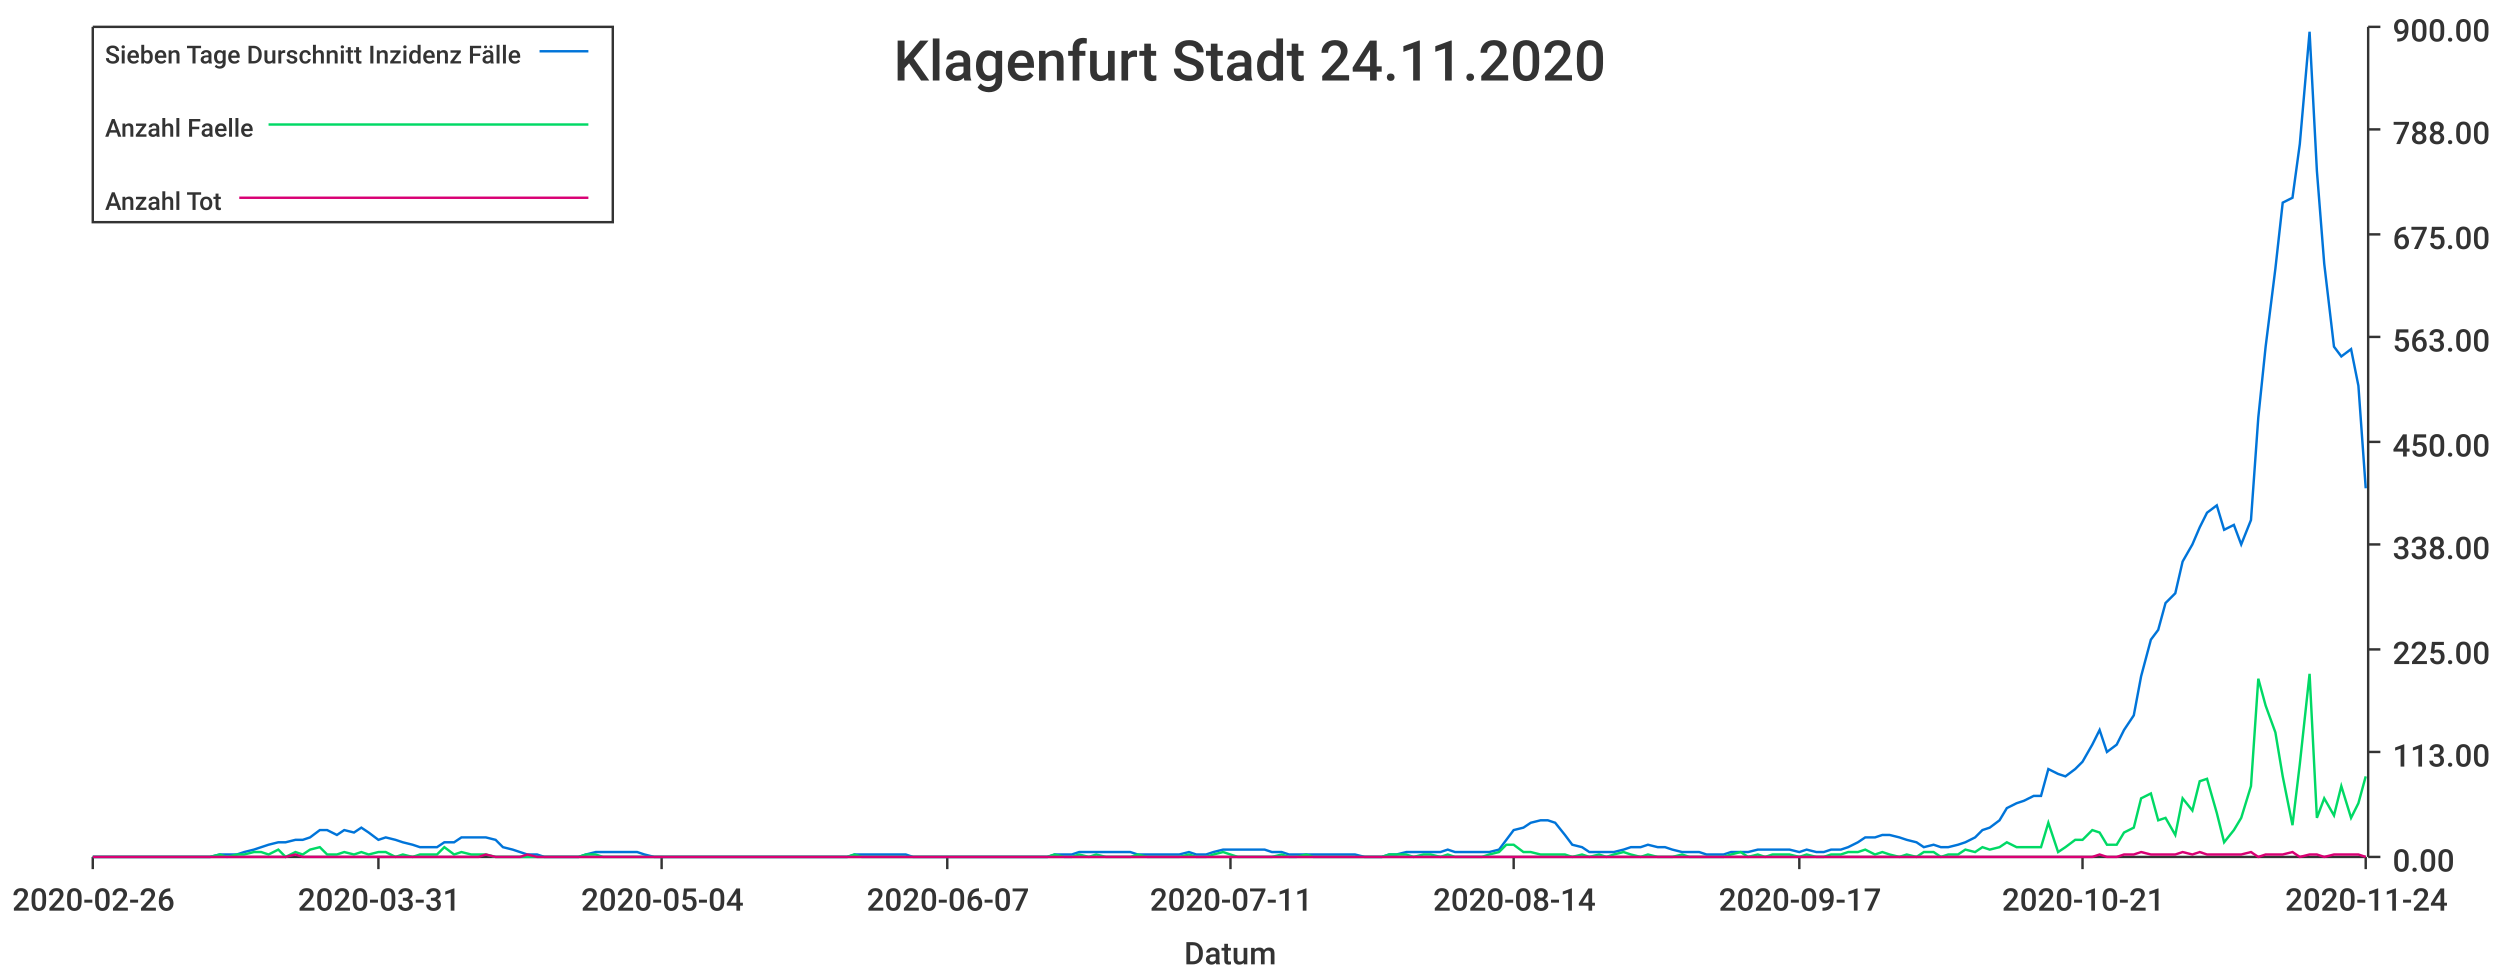
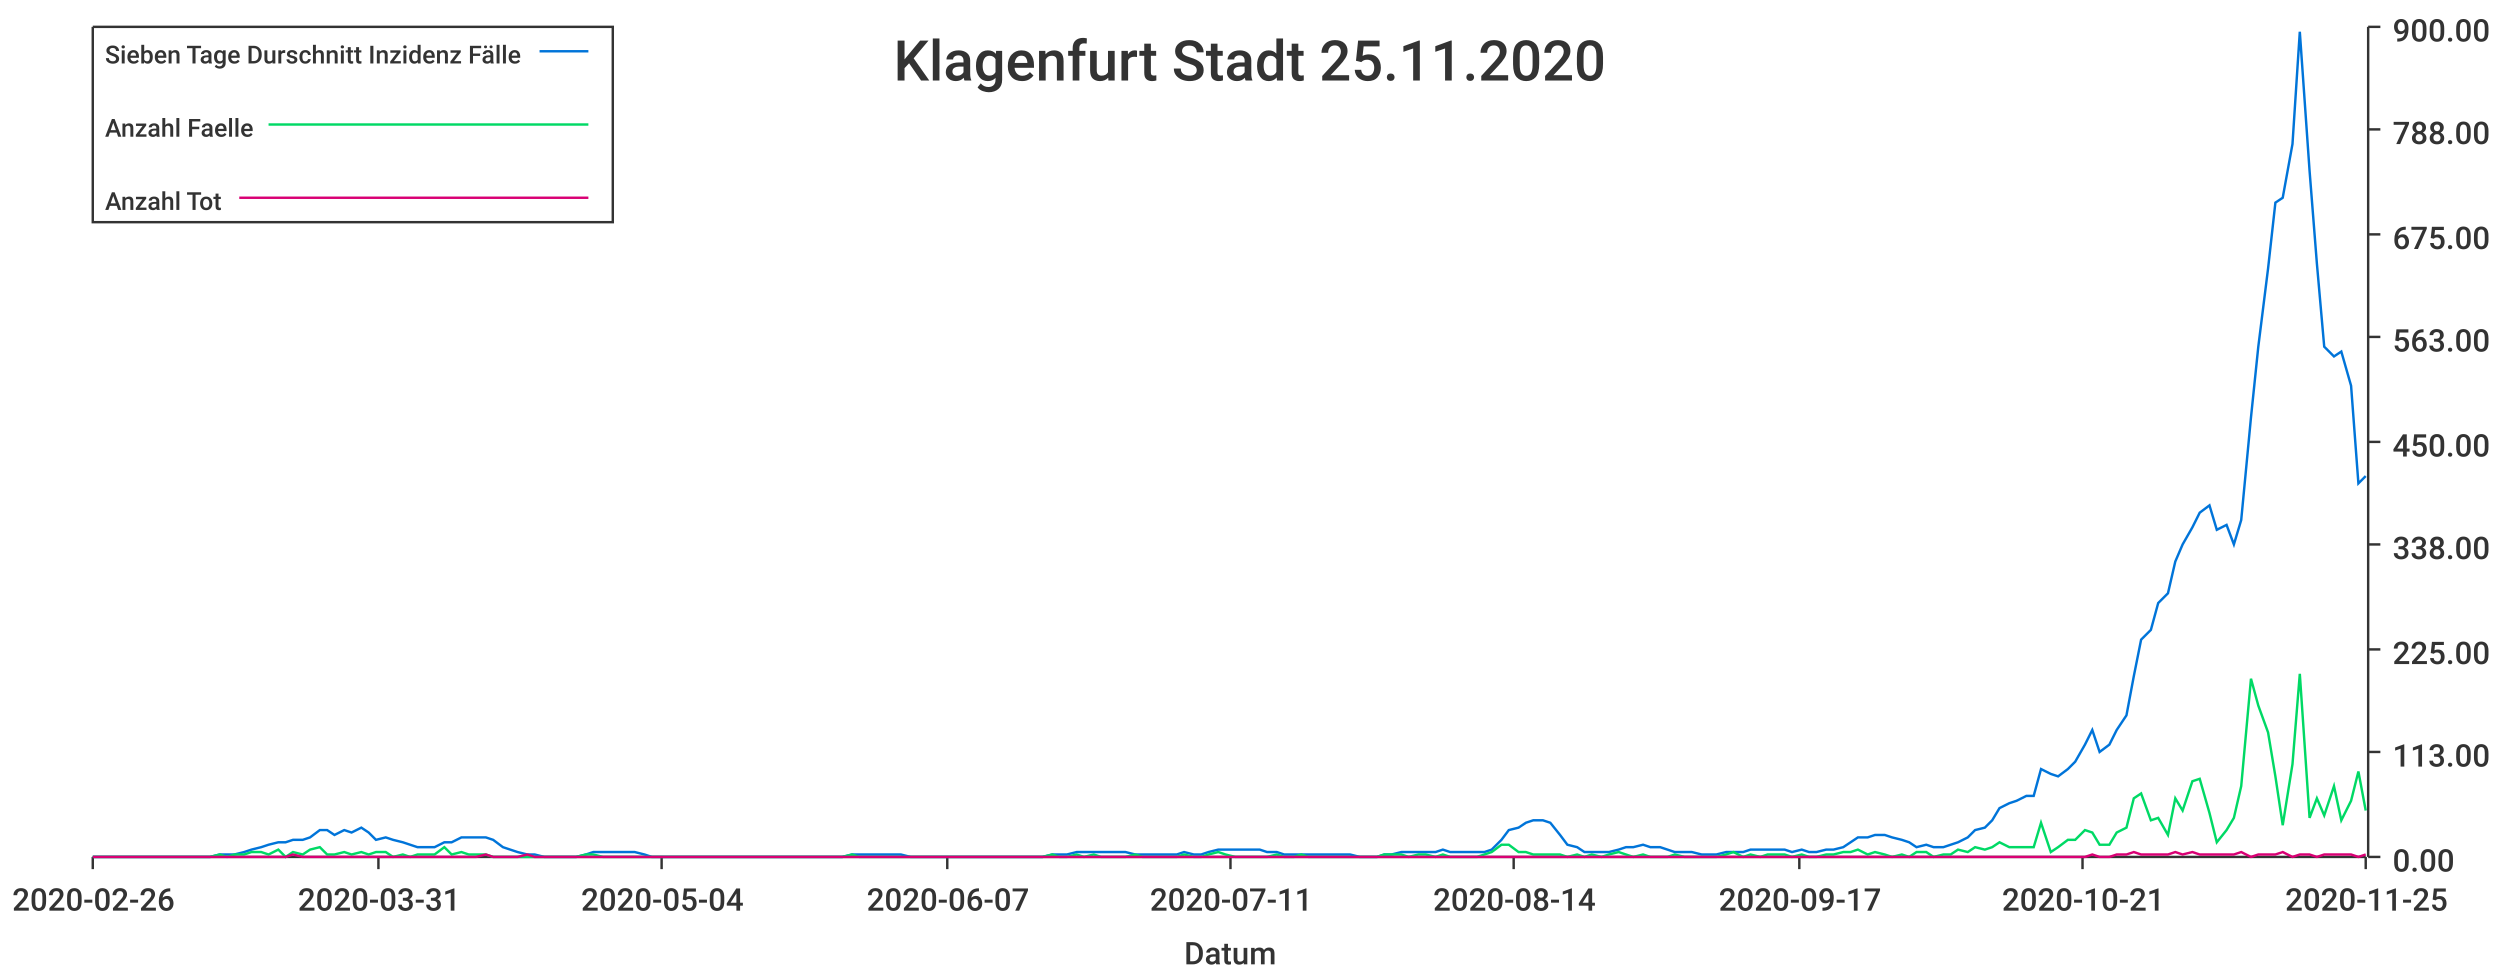
<svg xmlns="http://www.w3.org/2000/svg" width="1024" height="400">\n<path d="M 0 0 L 1024 0 L 1024 400 L 0 400 L 0 0" style="stroke-width:0;stroke:rgba(255,255,255,1.0);fill:rgba(255,255,255,1.0)" />
  <path d="M 38 11 L 969 11 L 969 351 L 38 351 L 38 11" style="stroke-width:0;stroke:rgba(255,255,255,1.0);fill:rgba(255,255,255,1.0)" />
  <path d="M 38 351 L 969 351" style="stroke-width:1;stroke:rgba(51,51,51,1.0);fill:none" />
  <path d="M 38 351 L 38 356" style="stroke-width:1;stroke:rgba(51,51,51,1.0);fill:none" />
  <text x="5" y="373" style="stroke-width:0;stroke:none;fill:rgba(51,51,51,1.0);font-size:12.8px;font-family:'Roboto Medium',sans-serif">2020-02-26</text>
  <path d="M 155 351 L 155 356" style="stroke-width:1;stroke:rgba(51,51,51,1.0);fill:none" />
  <text x="122" y="373" style="stroke-width:0;stroke:none;fill:rgba(51,51,51,1.0);font-size:12.8px;font-family:'Roboto Medium',sans-serif">2020-03-31</text>
  <path d="M 271 351 L 271 356" style="stroke-width:1;stroke:rgba(51,51,51,1.0);fill:none" />
  <text x="238" y="373" style="stroke-width:0;stroke:none;fill:rgba(51,51,51,1.0);font-size:12.8px;font-family:'Roboto Medium',sans-serif">2020-05-04</text>
  <path d="M 388 351 L 388 356" style="stroke-width:1;stroke:rgba(51,51,51,1.0);fill:none" />
  <text x="355" y="373" style="stroke-width:0;stroke:none;fill:rgba(51,51,51,1.0);font-size:12.8px;font-family:'Roboto Medium',sans-serif">2020-06-07</text>
  <path d="M 504 351 L 504 356" style="stroke-width:1;stroke:rgba(51,51,51,1.0);fill:none" />
  <text x="471" y="373" style="stroke-width:0;stroke:none;fill:rgba(51,51,51,1.0);font-size:12.8px;font-family:'Roboto Medium',sans-serif">2020-07-11</text>
  <path d="M 620 351 L 620 356" style="stroke-width:1;stroke:rgba(51,51,51,1.0);fill:none" />
  <text x="587" y="373" style="stroke-width:0;stroke:none;fill:rgba(51,51,51,1.0);font-size:12.8px;font-family:'Roboto Medium',sans-serif">2020-08-14</text>
  <path d="M 737 351 L 737 356" style="stroke-width:1;stroke:rgba(51,51,51,1.0);fill:none" />
  <text x="704" y="373" style="stroke-width:0;stroke:none;fill:rgba(51,51,51,1.0);font-size:12.8px;font-family:'Roboto Medium',sans-serif">2020-09-17</text>
  <path d="M 853 351 L 853 356" style="stroke-width:1;stroke:rgba(51,51,51,1.0);fill:none" />
  <text x="820" y="373" style="stroke-width:0;stroke:none;fill:rgba(51,51,51,1.0);font-size:12.8px;font-family:'Roboto Medium',sans-serif">2020-10-21</text>
  <path d="M 969 351 L 969 356" style="stroke-width:1;stroke:rgba(51,51,51,1.0);fill:none" />
-   <text x="936" y="373" style="stroke-width:0;stroke:none;fill:rgba(51,51,51,1.0);font-size:12.8px;font-family:'Roboto Medium',sans-serif">2020-11-24</text>
+   <text x="936" y="373" style="stroke-width:0;stroke:none;fill:rgba(51,51,51,1.0);font-size:12.8px;font-family:'Roboto Medium',sans-serif">2020-11-25</text>
  <text x="485" y="395" style="stroke-width:0;stroke:none;fill:rgba(51,51,51,1.0);font-size:12.8px;font-family:'Roboto Medium',sans-serif">Datum</text>
  <path d="M 970 351 L 970 11" style="stroke-width:1;stroke:rgba(51,51,51,1.0);fill:none" />
  <path d="M 970 351 L 975 351" style="stroke-width:1;stroke:rgba(51,51,51,1.0);fill:none" />
  <text x="980" y="357" style="stroke-width:0;stroke:none;fill:rgba(51,51,51,1.0);font-size:12.8px;font-family:'Roboto Medium',sans-serif">0.00</text>
  <path d="M 970 308 L 975 308" style="stroke-width:1;stroke:rgba(51,51,51,1.0);fill:none" />
  <text x="980" y="314" style="stroke-width:0;stroke:none;fill:rgba(51,51,51,1.0);font-size:12.8px;font-family:'Roboto Medium',sans-serif">113.00</text>
  <path d="M 970 266 L 975 266" style="stroke-width:1;stroke:rgba(51,51,51,1.0);fill:none" />
  <text x="980" y="272" style="stroke-width:0;stroke:none;fill:rgba(51,51,51,1.0);font-size:12.8px;font-family:'Roboto Medium',sans-serif">225.00</text>
  <path d="M 970 223 L 975 223" style="stroke-width:1;stroke:rgba(51,51,51,1.0);fill:none" />
  <text x="980" y="229" style="stroke-width:0;stroke:none;fill:rgba(51,51,51,1.0);font-size:12.8px;font-family:'Roboto Medium',sans-serif">338.00</text>
  <path d="M 970 181 L 975 181" style="stroke-width:1;stroke:rgba(51,51,51,1.0);fill:none" />
  <text x="980" y="187" style="stroke-width:0;stroke:none;fill:rgba(51,51,51,1.0);font-size:12.8px;font-family:'Roboto Medium',sans-serif">450.00</text>
  <path d="M 970 138 L 975 138" style="stroke-width:1;stroke:rgba(51,51,51,1.0);fill:none" />
  <text x="980" y="144" style="stroke-width:0;stroke:none;fill:rgba(51,51,51,1.0);font-size:12.8px;font-family:'Roboto Medium',sans-serif">563.00</text>
  <path d="M 970 96 L 975 96" style="stroke-width:1;stroke:rgba(51,51,51,1.0);fill:none" />
  <text x="980" y="102" style="stroke-width:0;stroke:none;fill:rgba(51,51,51,1.0);font-size:12.8px;font-family:'Roboto Medium',sans-serif">675.00</text>
  <path d="M 970 53 L 975 53" style="stroke-width:1;stroke:rgba(51,51,51,1.0);fill:none" />
  <text x="980" y="59" style="stroke-width:0;stroke:none;fill:rgba(51,51,51,1.0);font-size:12.8px;font-family:'Roboto Medium',sans-serif">788.00</text>
  <path d="M 970 11 L 975 11" style="stroke-width:1;stroke:rgba(51,51,51,1.0);fill:none" />
  <text x="980" y="17" style="stroke-width:0;stroke:none;fill:rgba(51,51,51,1.0);font-size:12.8px;font-family:'Roboto Medium',sans-serif">900.00</text>
-   <path d="M 38 351 L 42 351 L 45 351 L 49 351 L 52 351 L 56 351 L 59 351 L 62 351 L 66 351 L 69 351 L 73 351 L 76 351 L 80 351 L 83 351 L 86 351 L 90 350 L 93 350 L 97 350 L 100 349 L 104 348 L 107 347 L 110 346 L 114 345 L 117 345 L 121 344 L 124 344 L 127 343 L 131 340 L 134 340 L 138 342 L 141 340 L 145 341 L 148 339 L 151 341 L 155 344 L 158 343 L 162 344 L 165 345 L 169 346 L 172 347 L 175 347 L 179 347 L 182 345 L 186 345 L 189 343 L 193 343 L 196 343 L 199 343 L 203 344 L 206 347 L 210 348 L 213 349 L 216 350 L 220 350 L 223 351 L 227 351 L 230 351 L 234 351 L 237 351 L 240 350 L 244 349 L 247 349 L 251 349 L 254 349 L 258 349 L 261 349 L 264 350 L 268 351 L 271 351 L 275 351 L 278 351 L 282 351 L 285 351 L 288 351 L 292 351 L 295 351 L 299 351 L 302 351 L 305 351 L 309 351 L 312 351 L 316 351 L 319 351 L 323 351 L 326 351 L 329 351 L 333 351 L 336 351 L 340 351 L 343 351 L 347 351 L 350 350 L 353 350 L 357 350 L 360 350 L 364 350 L 367 350 L 371 350 L 374 351 L 377 351 L 381 351 L 384 351 L 388 351 L 391 351 L 394 351 L 398 351 L 401 351 L 405 351 L 408 351 L 412 351 L 415 351 L 418 351 L 422 351 L 425 351 L 429 351 L 432 350 L 436 350 L 439 350 L 442 349 L 446 349 L 449 349 L 453 349 L 456 349 L 460 349 L 463 349 L 466 350 L 470 350 L 473 350 L 477 350 L 480 350 L 483 350 L 487 349 L 490 350 L 494 350 L 497 349 L 501 348 L 504 348 L 507 348 L 511 348 L 514 348 L 518 348 L 521 349 L 525 349 L 528 350 L 531 350 L 535 350 L 538 350 L 542 350 L 545 350 L 548 350 L 552 350 L 555 350 L 559 351 L 562 351 L 566 351 L 569 350 L 572 350 L 576 349 L 579 349 L 583 349 L 586 349 L 590 349 L 593 348 L 596 349 L 600 349 L 603 349 L 607 349 L 610 349 L 614 348 L 617 344 L 620 340 L 624 339 L 627 337 L 631 336 L 634 336 L 637 337 L 641 342 L 644 346 L 648 347 L 651 349 L 655 349 L 658 349 L 661 349 L 665 348 L 668 347 L 672 347 L 675 346 L 679 347 L 682 347 L 685 348 L 689 349 L 692 349 L 696 349 L 699 350 L 703 350 L 706 350 L 709 349 L 713 349 L 716 349 L 720 348 L 723 348 L 726 348 L 730 348 L 733 348 L 737 349 L 740 348 L 744 349 L 747 349 L 750 348 L 754 348 L 757 347 L 761 345 L 764 343 L 768 343 L 771 342 L 774 342 L 778 343 L 781 344 L 785 345 L 788 347 L 792 346 L 795 347 L 798 347 L 802 346 L 805 345 L 809 343 L 812 340 L 815 339 L 819 336 L 822 331 L 826 329 L 829 328 L 833 326 L 836 326 L 839 315 L 843 317 L 846 318 L 850 315 L 853 312 L 857 305 L 860 299 L 863 308 L 867 305 L 870 299 L 874 293 L 877 277 L 881 262 L 884 258 L 887 247 L 891 243 L 894 230 L 898 223 L 901 216 L 904 210 L 908 207 L 911 217 L 915 215 L 918 223 L 922 213 L 925 171 L 928 142 L 932 110 L 935 83 L 939 81 L 942 59 L 946 13 L 949 70 L 952 108 L 956 142 L 959 146 L 963 143 L 966 158 L 969 200" style="stroke-width:1;stroke:rgba(0,116,217,1.0);fill:none" />
-   <path d="M 38 351 L 42 351 L 45 351 L 49 351 L 52 351 L 56 351 L 59 351 L 62 351 L 66 351 L 69 351 L 73 351 L 76 351 L 80 351 L 83 351 L 86 351 L 90 350 L 93 351 L 97 350 L 100 350 L 104 349 L 107 349 L 110 350 L 114 348 L 117 351 L 121 349 L 124 350 L 127 348 L 131 347 L 134 350 L 138 350 L 141 349 L 145 350 L 148 349 L 151 350 L 155 349 L 158 349 L 162 351 L 165 350 L 169 351 L 172 350 L 175 350 L 179 350 L 182 347 L 186 350 L 189 349 L 193 350 L 196 350 L 199 350 L 203 351 L 206 351 L 210 351 L 213 351 L 216 351 L 220 351 L 223 351 L 227 351 L 230 351 L 234 351 L 237 351 L 240 350 L 244 350 L 247 351 L 251 351 L 254 351 L 258 351 L 261 351 L 264 351 L 268 351 L 271 351 L 275 351 L 278 351 L 282 351 L 285 351 L 288 351 L 292 351 L 295 351 L 299 351 L 302 351 L 305 351 L 309 351 L 312 351 L 316 351 L 319 351 L 323 351 L 326 351 L 329 351 L 333 351 L 336 351 L 340 351 L 343 351 L 347 351 L 350 350 L 353 351 L 357 351 L 360 351 L 364 351 L 367 351 L 371 351 L 374 351 L 377 351 L 381 351 L 384 351 L 388 351 L 391 351 L 394 351 L 398 351 L 401 351 L 405 351 L 408 351 L 412 351 L 415 351 L 418 351 L 422 351 L 425 351 L 429 351 L 432 350 L 436 351 L 439 351 L 442 350 L 446 351 L 449 350 L 453 351 L 456 351 L 460 351 L 463 351 L 466 350 L 470 351 L 473 351 L 477 351 L 480 351 L 483 351 L 487 350 L 490 351 L 494 351 L 497 350 L 501 349 L 504 350 L 507 351 L 511 351 L 514 351 L 518 351 L 521 351 L 525 350 L 528 351 L 531 351 L 535 350 L 538 351 L 542 351 L 545 351 L 548 351 L 552 351 L 555 351 L 559 351 L 562 351 L 566 351 L 569 350 L 572 350 L 576 350 L 579 351 L 583 350 L 586 350 L 590 351 L 593 350 L 596 351 L 600 351 L 603 351 L 607 351 L 610 350 L 614 349 L 617 346 L 620 346 L 624 349 L 627 349 L 631 350 L 634 350 L 637 350 L 641 350 L 644 351 L 648 350 L 651 351 L 655 350 L 658 351 L 661 350 L 665 349 L 668 350 L 672 351 L 675 350 L 679 351 L 682 351 L 685 351 L 689 350 L 692 351 L 696 351 L 699 351 L 703 351 L 706 351 L 709 350 L 713 349 L 716 351 L 720 350 L 723 351 L 726 350 L 730 350 L 733 350 L 737 351 L 740 350 L 744 351 L 747 351 L 750 350 L 754 350 L 757 349 L 761 349 L 764 348 L 768 350 L 771 349 L 774 350 L 778 351 L 781 350 L 785 351 L 788 349 L 792 349 L 795 351 L 798 350 L 802 350 L 805 348 L 809 349 L 812 347 L 815 348 L 819 347 L 822 345 L 826 347 L 829 347 L 833 347 L 836 347 L 839 337 L 843 349 L 846 347 L 850 344 L 853 344 L 857 340 L 860 341 L 863 346 L 867 346 L 870 341 L 874 339 L 877 327 L 881 325 L 884 336 L 887 335 L 891 342 L 894 327 L 898 332 L 901 320 L 904 319 L 908 333 L 911 345 L 915 340 L 918 335 L 922 322 L 925 278 L 928 289 L 932 300 L 935 318 L 939 338 L 942 313 L 946 276 L 949 335 L 952 327 L 956 334 L 959 322 L 963 335 L 966 329 L 969 318" style="stroke-width:1;stroke:rgba(0,217,101,1.0);fill:none" />
-   <path d="M 38 351 L 42 351 L 45 351 L 49 351 L 52 351 L 56 351 L 59 351 L 62 351 L 66 351 L 69 351 L 73 351 L 76 351 L 80 351 L 83 351 L 86 351 L 90 351 L 93 351 L 97 351 L 100 351 L 104 351 L 107 351 L 110 351 L 114 351 L 117 351 L 121 350 L 124 351 L 127 351 L 131 351 L 134 351 L 138 351 L 141 351 L 145 351 L 148 351 L 151 351 L 155 351 L 158 351 L 162 351 L 165 351 L 169 351 L 172 351 L 175 351 L 179 351 L 182 351 L 186 351 L 189 351 L 193 351 L 196 351 L 199 350 L 203 351 L 206 351 L 210 351 L 213 351 L 216 350 L 220 351 L 223 351 L 227 351 L 230 351 L 234 351 L 237 351 L 240 351 L 244 351 L 247 351 L 251 351 L 254 351 L 258 351 L 261 351 L 264 351 L 268 351 L 271 351 L 275 351 L 278 351 L 282 351 L 285 351 L 288 351 L 292 351 L 295 351 L 299 351 L 302 351 L 305 351 L 309 351 L 312 351 L 316 351 L 319 351 L 323 351 L 326 351 L 329 351 L 333 351 L 336 351 L 340 351 L 343 351 L 347 351 L 350 351 L 353 351 L 357 351 L 360 351 L 364 351 L 367 351 L 371 351 L 374 351 L 377 351 L 381 351 L 384 351 L 388 351 L 391 351 L 394 351 L 398 351 L 401 351 L 405 351 L 408 351 L 412 351 L 415 351 L 418 351 L 422 351 L 425 351 L 429 351 L 432 351 L 436 351 L 439 351 L 442 351 L 446 351 L 449 351 L 453 351 L 456 351 L 460 351 L 463 351 L 466 351 L 470 351 L 473 351 L 477 351 L 480 351 L 483 351 L 487 351 L 490 351 L 494 351 L 497 351 L 501 351 L 504 351 L 507 351 L 511 351 L 514 351 L 518 351 L 521 351 L 525 351 L 528 351 L 531 351 L 535 351 L 538 351 L 542 351 L 545 351 L 548 351 L 552 351 L 555 351 L 559 351 L 562 351 L 566 351 L 569 351 L 572 351 L 576 351 L 579 351 L 583 351 L 586 351 L 590 351 L 593 351 L 596 351 L 600 351 L 603 351 L 607 351 L 610 351 L 614 351 L 617 351 L 620 351 L 624 351 L 627 351 L 631 351 L 634 351 L 637 351 L 641 351 L 644 351 L 648 351 L 651 351 L 655 351 L 658 351 L 661 351 L 665 351 L 668 351 L 672 351 L 675 351 L 679 351 L 682 351 L 685 351 L 689 351 L 692 351 L 696 351 L 699 351 L 703 351 L 706 351 L 709 351 L 713 351 L 716 351 L 720 351 L 723 351 L 726 351 L 730 351 L 733 351 L 737 351 L 740 351 L 744 351 L 747 351 L 750 351 L 754 351 L 757 351 L 761 351 L 764 351 L 768 351 L 771 351 L 774 351 L 778 351 L 781 351 L 785 351 L 788 351 L 792 351 L 795 351 L 798 351 L 802 351 L 805 351 L 809 351 L 812 351 L 815 351 L 819 351 L 822 351 L 826 351 L 829 351 L 833 351 L 836 351 L 839 351 L 843 351 L 846 351 L 850 351 L 853 351 L 857 351 L 860 350 L 863 351 L 867 351 L 870 350 L 874 350 L 877 349 L 881 350 L 884 350 L 887 350 L 891 350 L 894 349 L 898 350 L 901 349 L 904 350 L 908 350 L 911 350 L 915 350 L 918 350 L 922 349 L 925 351 L 928 350 L 932 350 L 935 350 L 939 349 L 942 351 L 946 350 L 949 350 L 952 351 L 956 350 L 959 350 L 963 350 L 966 350 L 969 351" style="stroke-width:1;stroke:rgba(217,0,116,1.0);fill:none" />
-   <text x="366" y="33" style="stroke-width:0;stroke:none;fill:rgba(51,51,51,1.0);font-size:23.0px;font-family:'Roboto Medium',sans-serif">Klagenfurt Stadt 24.11.2020</text>
+   <path d="M 38 351 L 42 351 L 45 351 L 49 351 L 52 351 L 56 351 L 59 351 L 62 351 L 66 351 L 69 351 L 73 351 L 76 351 L 79 351 L 83 351 L 86 351 L 90 350 L 93 350 L 96 350 L 100 349 L 103 348 L 107 347 L 110 346 L 114 345 L 117 345 L 120 344 L 124 344 L 127 343 L 131 340 L 134 340 L 137 342 L 141 340 L 144 341 L 148 339 L 151 341 L 154 344 L 158 343 L 161 344 L 165 345 L 168 346 L 171 347 L 175 347 L 178 347 L 182 345 L 185 345 L 189 343 L 192 343 L 195 343 L 199 343 L 202 344 L 206 347 L 209 348 L 212 349 L 216 350 L 219 350 L 223 351 L 226 351 L 229 351 L 233 351 L 236 351 L 240 350 L 243 349 L 247 349 L 250 349 L 253 349 L 257 349 L 260 349 L 264 350 L 267 351 L 270 351 L 274 351 L 277 351 L 281 351 L 284 351 L 287 351 L 291 351 L 294 351 L 298 351 L 301 351 L 304 351 L 308 351 L 311 351 L 315 351 L 318 351 L 322 351 L 325 351 L 328 351 L 332 351 L 335 351 L 339 351 L 342 351 L 345 351 L 349 350 L 352 350 L 356 350 L 359 350 L 362 350 L 366 350 L 369 350 L 373 351 L 376 351 L 380 351 L 383 351 L 386 351 L 390 351 L 393 351 L 397 351 L 400 351 L 403 351 L 407 351 L 410 351 L 414 351 L 417 351 L 420 351 L 424 351 L 427 351 L 431 350 L 434 350 L 437 350 L 441 349 L 444 349 L 448 349 L 451 349 L 455 349 L 458 349 L 461 349 L 465 350 L 468 350 L 472 350 L 475 350 L 478 350 L 482 350 L 485 349 L 489 350 L 492 350 L 495 349 L 499 348 L 502 348 L 506 348 L 509 348 L 513 348 L 516 348 L 519 349 L 523 349 L 526 350 L 530 350 L 533 350 L 536 350 L 540 350 L 543 350 L 547 350 L 550 350 L 553 350 L 557 351 L 560 351 L 564 351 L 567 350 L 570 350 L 574 349 L 577 349 L 581 349 L 584 349 L 588 349 L 591 348 L 594 349 L 598 349 L 601 349 L 605 349 L 608 349 L 611 348 L 615 344 L 618 340 L 622 339 L 625 337 L 628 336 L 632 336 L 635 337 L 639 342 L 642 346 L 646 347 L 649 349 L 652 349 L 656 349 L 659 349 L 663 348 L 666 347 L 669 347 L 673 346 L 676 347 L 680 347 L 683 348 L 686 349 L 690 349 L 693 349 L 697 350 L 700 350 L 703 350 L 707 349 L 710 349 L 714 349 L 717 348 L 721 348 L 724 348 L 727 348 L 731 348 L 734 349 L 738 348 L 741 349 L 744 349 L 748 348 L 751 348 L 755 347 L 758 345 L 761 343 L 765 343 L 768 342 L 772 342 L 775 343 L 779 344 L 782 345 L 785 347 L 789 346 L 792 347 L 796 347 L 799 346 L 802 345 L 806 343 L 809 340 L 813 339 L 816 336 L 819 331 L 823 329 L 826 328 L 830 326 L 833 326 L 836 315 L 840 317 L 843 318 L 847 315 L 850 312 L 854 305 L 857 299 L 860 308 L 864 305 L 867 299 L 871 293 L 874 277 L 877 262 L 881 258 L 884 247 L 888 243 L 891 230 L 894 223 L 898 216 L 901 210 L 905 207 L 908 217 L 912 215 L 915 223 L 918 213 L 922 171 L 925 142 L 929 110 L 932 83 L 935 81 L 939 59 L 942 13 L 946 70 L 949 108 L 952 142 L 956 146 L 959 144 L 963 158 L 966 198 L 969 195" style="stroke-width:1;stroke:rgba(0,116,217,1.0);fill:none" />
+   <path d="M 38 351 L 42 351 L 45 351 L 49 351 L 52 351 L 56 351 L 59 351 L 62 351 L 66 351 L 69 351 L 73 351 L 76 351 L 79 351 L 83 351 L 86 351 L 90 350 L 93 351 L 96 350 L 100 350 L 103 349 L 107 349 L 110 350 L 114 348 L 117 351 L 120 349 L 124 350 L 127 348 L 131 347 L 134 350 L 137 350 L 141 349 L 144 350 L 148 349 L 151 350 L 154 349 L 158 349 L 161 351 L 165 350 L 168 351 L 171 350 L 175 350 L 178 350 L 182 347 L 185 350 L 189 349 L 192 350 L 195 350 L 199 350 L 202 351 L 206 351 L 209 351 L 212 351 L 216 351 L 219 351 L 223 351 L 226 351 L 229 351 L 233 351 L 236 351 L 240 350 L 243 350 L 247 351 L 250 351 L 253 351 L 257 351 L 260 351 L 264 351 L 267 351 L 270 351 L 274 351 L 277 351 L 281 351 L 284 351 L 287 351 L 291 351 L 294 351 L 298 351 L 301 351 L 304 351 L 308 351 L 311 351 L 315 351 L 318 351 L 322 351 L 325 351 L 328 351 L 332 351 L 335 351 L 339 351 L 342 351 L 345 351 L 349 350 L 352 351 L 356 351 L 359 351 L 362 351 L 366 351 L 369 351 L 373 351 L 376 351 L 380 351 L 383 351 L 386 351 L 390 351 L 393 351 L 397 351 L 400 351 L 403 351 L 407 351 L 410 351 L 414 351 L 417 351 L 420 351 L 424 351 L 427 351 L 431 350 L 434 351 L 437 351 L 441 350 L 444 351 L 448 350 L 451 351 L 455 351 L 458 351 L 461 351 L 465 350 L 468 351 L 472 351 L 475 351 L 478 351 L 482 351 L 485 350 L 489 351 L 492 351 L 495 350 L 499 349 L 502 350 L 506 351 L 509 351 L 513 351 L 516 351 L 519 351 L 523 350 L 526 351 L 530 351 L 533 350 L 536 351 L 540 351 L 543 351 L 547 351 L 550 351 L 553 351 L 557 351 L 560 351 L 564 351 L 567 350 L 570 350 L 574 350 L 577 351 L 581 350 L 584 350 L 588 351 L 591 350 L 594 351 L 598 351 L 601 351 L 605 351 L 608 350 L 611 349 L 615 346 L 618 346 L 622 349 L 625 349 L 628 350 L 632 350 L 635 350 L 639 350 L 642 351 L 646 350 L 649 351 L 652 350 L 656 351 L 659 350 L 663 349 L 666 350 L 669 351 L 673 350 L 676 351 L 680 351 L 683 351 L 686 350 L 690 351 L 693 351 L 697 351 L 700 351 L 703 351 L 707 350 L 710 349 L 714 351 L 717 350 L 721 351 L 724 350 L 727 350 L 731 350 L 734 351 L 738 350 L 741 351 L 744 351 L 748 350 L 751 350 L 755 349 L 758 349 L 761 348 L 765 350 L 768 349 L 772 350 L 775 351 L 779 350 L 782 351 L 785 349 L 789 349 L 792 351 L 796 350 L 799 350 L 802 348 L 806 349 L 809 347 L 813 348 L 816 347 L 819 345 L 823 347 L 826 347 L 830 347 L 833 347 L 836 337 L 840 349 L 843 347 L 847 344 L 850 344 L 854 340 L 857 341 L 860 346 L 864 346 L 867 341 L 871 339 L 874 327 L 877 325 L 881 336 L 884 335 L 888 342 L 891 327 L 894 332 L 898 320 L 901 319 L 905 333 L 908 345 L 912 340 L 915 335 L 918 322 L 922 278 L 925 289 L 929 300 L 932 318 L 935 338 L 939 313 L 942 276 L 946 335 L 949 327 L 952 334 L 956 322 L 959 336 L 963 328 L 966 316 L 969 332" style="stroke-width:1;stroke:rgba(0,217,101,1.0);fill:none" />
+   <path d="M 38 351 L 42 351 L 45 351 L 49 351 L 52 351 L 56 351 L 59 351 L 62 351 L 66 351 L 69 351 L 73 351 L 76 351 L 79 351 L 83 351 L 86 351 L 90 351 L 93 351 L 96 351 L 100 351 L 103 351 L 107 351 L 110 351 L 114 351 L 117 351 L 120 350 L 124 351 L 127 351 L 131 351 L 134 351 L 137 351 L 141 351 L 144 351 L 148 351 L 151 351 L 154 351 L 158 351 L 161 351 L 165 351 L 168 351 L 171 351 L 175 351 L 178 351 L 182 351 L 185 351 L 189 351 L 192 351 L 195 351 L 199 350 L 202 351 L 206 351 L 209 351 L 212 351 L 216 350 L 219 351 L 223 351 L 226 351 L 229 351 L 233 351 L 236 351 L 240 351 L 243 351 L 247 351 L 250 351 L 253 351 L 257 351 L 260 351 L 264 351 L 267 351 L 270 351 L 274 351 L 277 351 L 281 351 L 284 351 L 287 351 L 291 351 L 294 351 L 298 351 L 301 351 L 304 351 L 308 351 L 311 351 L 315 351 L 318 351 L 322 351 L 325 351 L 328 351 L 332 351 L 335 351 L 339 351 L 342 351 L 345 351 L 349 351 L 352 351 L 356 351 L 359 351 L 362 351 L 366 351 L 369 351 L 373 351 L 376 351 L 380 351 L 383 351 L 386 351 L 390 351 L 393 351 L 397 351 L 400 351 L 403 351 L 407 351 L 410 351 L 414 351 L 417 351 L 420 351 L 424 351 L 427 351 L 431 351 L 434 351 L 437 351 L 441 351 L 444 351 L 448 351 L 451 351 L 455 351 L 458 351 L 461 351 L 465 351 L 468 351 L 472 351 L 475 351 L 478 351 L 482 351 L 485 351 L 489 351 L 492 351 L 495 351 L 499 351 L 502 351 L 506 351 L 509 351 L 513 351 L 516 351 L 519 351 L 523 351 L 526 351 L 530 351 L 533 351 L 536 351 L 540 351 L 543 351 L 547 351 L 550 351 L 553 351 L 557 351 L 560 351 L 564 351 L 567 351 L 570 351 L 574 351 L 577 351 L 581 351 L 584 351 L 588 351 L 591 351 L 594 351 L 598 351 L 601 351 L 605 351 L 608 351 L 611 351 L 615 351 L 618 351 L 622 351 L 625 351 L 628 351 L 632 351 L 635 351 L 639 351 L 642 351 L 646 351 L 649 351 L 652 351 L 656 351 L 659 351 L 663 351 L 666 351 L 669 351 L 673 351 L 676 351 L 680 351 L 683 351 L 686 351 L 690 351 L 693 351 L 697 351 L 700 351 L 703 351 L 707 351 L 710 351 L 714 351 L 717 351 L 721 351 L 724 351 L 727 351 L 731 351 L 734 351 L 738 351 L 741 351 L 744 351 L 748 351 L 751 351 L 755 351 L 758 351 L 761 351 L 765 351 L 768 351 L 772 351 L 775 351 L 779 351 L 782 351 L 785 351 L 789 351 L 792 351 L 796 351 L 799 351 L 802 351 L 806 351 L 809 351 L 813 351 L 816 351 L 819 351 L 823 351 L 826 351 L 830 351 L 833 351 L 836 351 L 840 351 L 843 351 L 847 351 L 850 351 L 854 351 L 857 350 L 860 351 L 864 351 L 867 350 L 871 350 L 874 349 L 877 350 L 881 350 L 884 350 L 888 350 L 891 349 L 894 350 L 898 349 L 901 350 L 905 350 L 908 350 L 912 350 L 915 350 L 918 349 L 922 351 L 925 350 L 929 350 L 932 350 L 935 349 L 939 351 L 942 350 L 946 350 L 949 351 L 952 350 L 956 350 L 959 350 L 963 350 L 966 351 L 969 350" style="stroke-width:1;stroke:rgba(217,0,116,1.0);fill:none" />
+   <text x="366" y="33" style="stroke-width:0;stroke:none;fill:rgba(51,51,51,1.0);font-size:23.0px;font-family:'Roboto Medium',sans-serif">Klagenfurt Stadt 25.11.2020</text>
  <path d="M 38 11 L 251 11 L 251 91 L 38 91 L 38 11" style="stroke-width:1;stroke:rgba(51,51,51,1.0);fill:rgba(255,255,255,1.0)" />
  <text x="43" y="26" style="stroke-width:0;stroke:none;fill:rgba(51,51,51,1.0);font-size:10.2px;font-family:'Roboto Medium',sans-serif">Sieben Tage Durschnitt Inzidenz Fälle</text>
  <path d="M 221 21 L 241 21" style="stroke-width:1;stroke:rgba(0,116,217,1.0);fill:none" />
  <text x="43" y="56" style="stroke-width:0;stroke:none;fill:rgba(51,51,51,1.0);font-size:10.2px;font-family:'Roboto Medium',sans-serif">Anzahl Faelle</text>
  <path d="M 110 51 L 241 51" style="stroke-width:1;stroke:rgba(0,217,101,1.0);fill:none" />
  <text x="43" y="86" style="stroke-width:0;stroke:none;fill:rgba(51,51,51,1.0);font-size:10.2px;font-family:'Roboto Medium',sans-serif">Anzahl Tot</text>
  <path d="M 98 81 L 241 81" style="stroke-width:1;stroke:rgba(217,0,116,1.0);fill:none" />
</svg>
